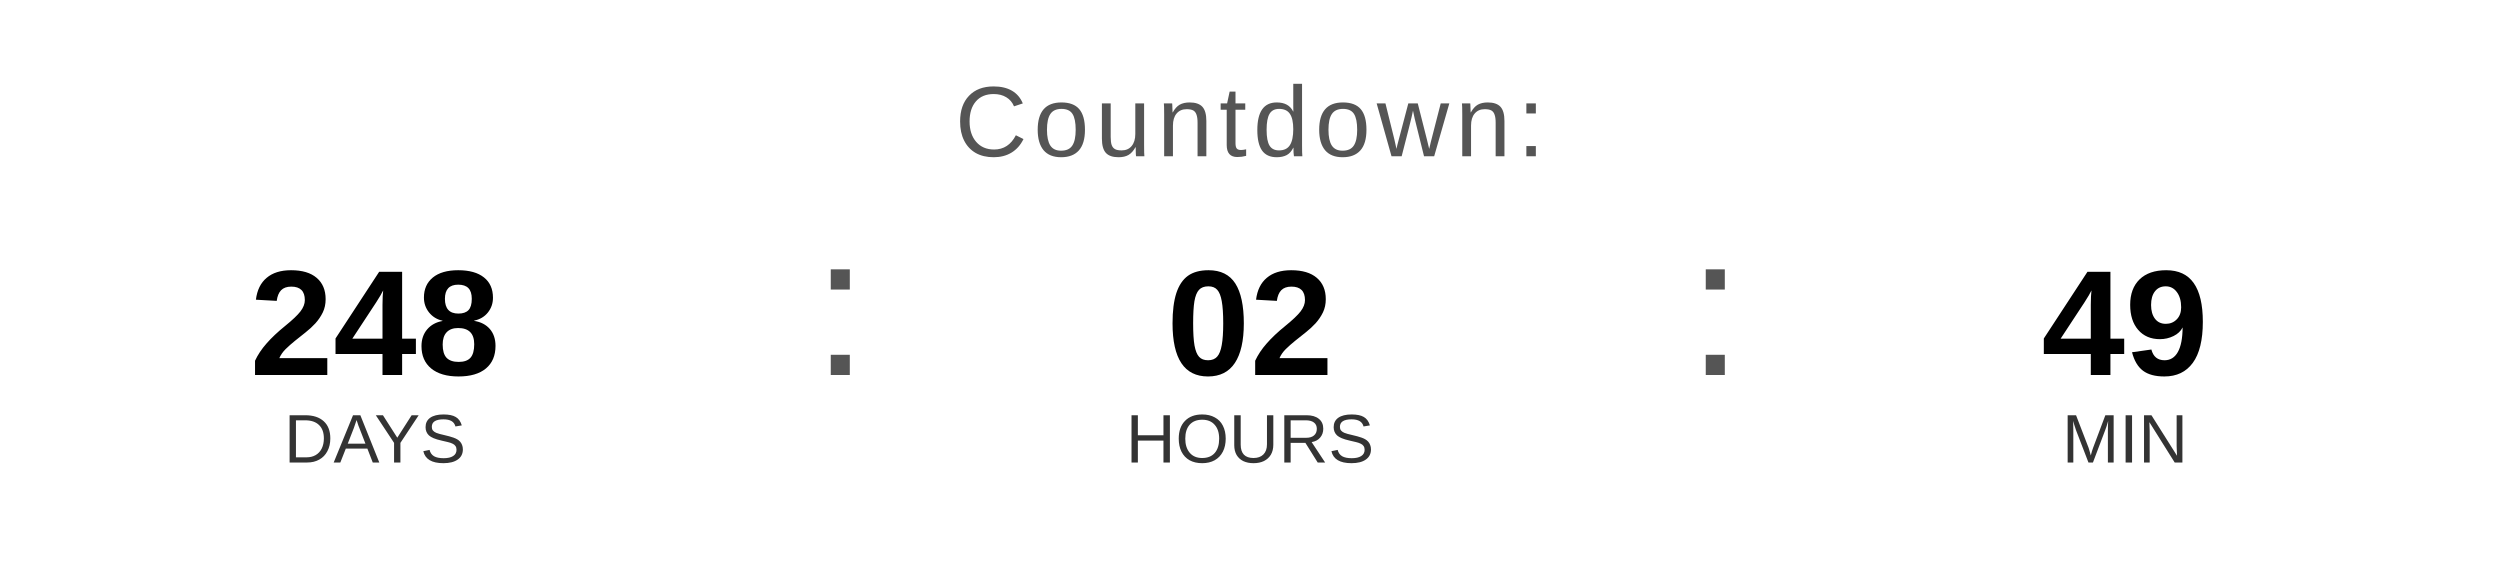
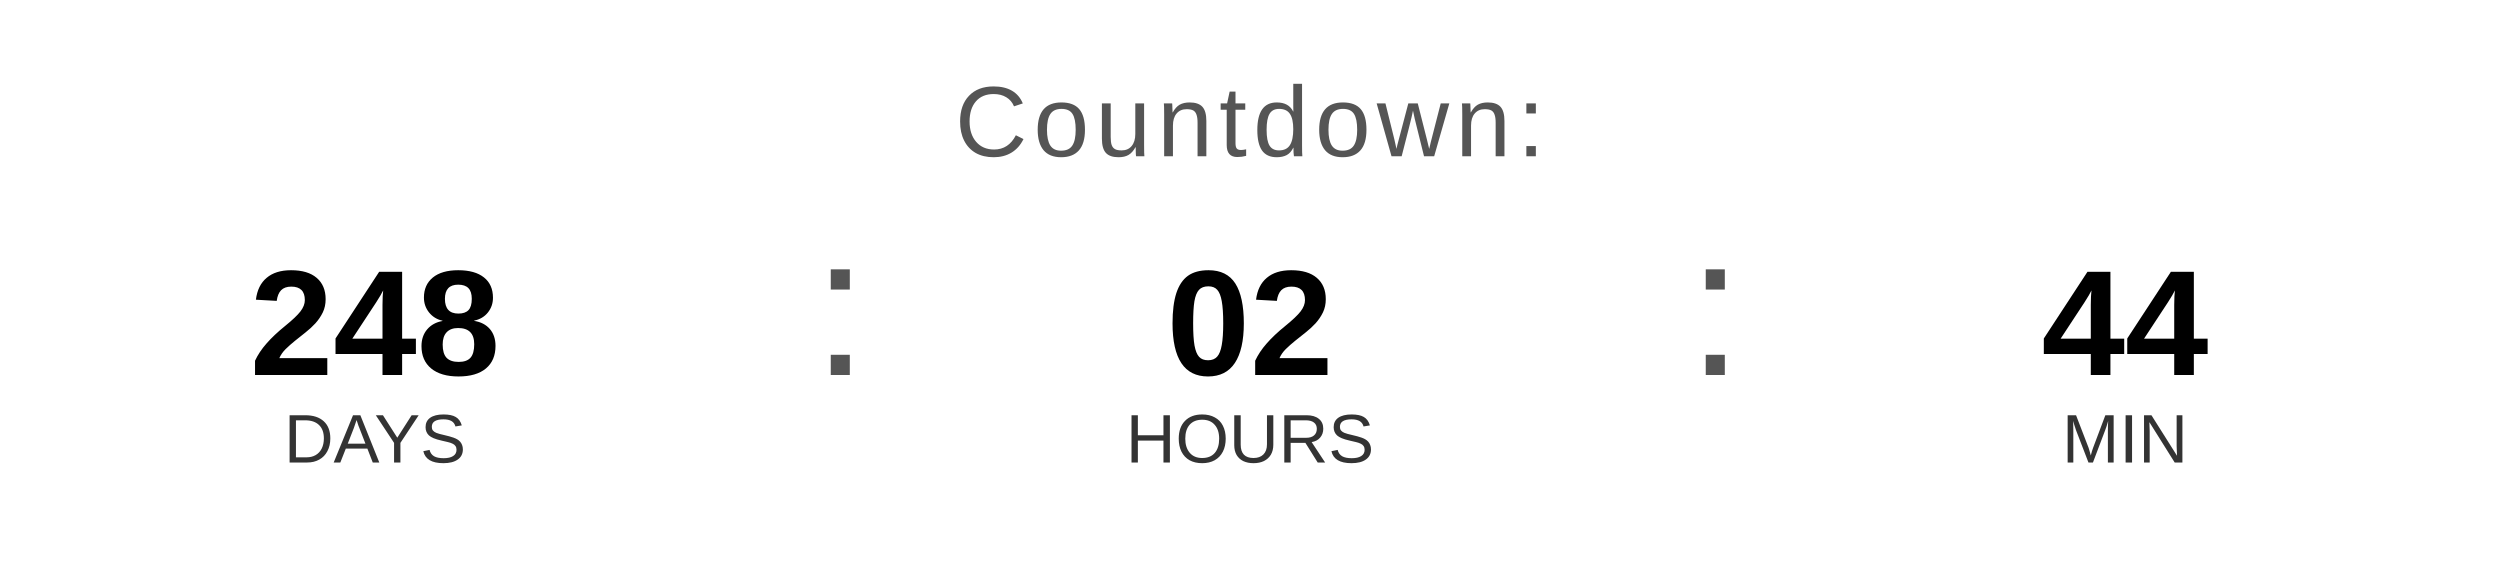
<svg xmlns="http://www.w3.org/2000/svg" width="400" height="90" viewBox="0 0 400 90">
  <text x="200" y="25" font-family="Arial, Helvetica, sans-serif" font-size="16" fill="#555555" text-anchor="middle" letter-spacing="1">
    Countdown:
  </text>
  <text x="60" y="60" font-family="Arial, Helvetica, sans-serif" font-size="24" font-weight="bold" fill="#000000" text-anchor="middle">248</text>
  <text x="60" y="74" font-family="Arial, Helvetica, sans-serif" font-size="11" fill="#333333" text-anchor="middle">DAYS</text>
  <text x="130" y="60" font-family="Arial, sans-serif" font-size="32" fill="#555555">:</text>
  <text x="200" y="60" font-family="Arial, Helvetica, sans-serif" font-size="24" font-weight="bold" fill="#000000" text-anchor="middle">02</text>
  <text x="200" y="74" font-family="Arial, Helvetica, sans-serif" font-size="11" fill="#333333" text-anchor="middle">HOURS</text>
  <text x="270" y="60" font-family="Arial, sans-serif" font-size="32" fill="#555555">:</text>
-   <text x="340" y="60" font-family="Arial, Helvetica, sans-serif" font-size="24" font-weight="bold" fill="#000000" text-anchor="middle">49</text>
+   <text x="340" y="60" font-family="Arial, Helvetica, sans-serif" font-size="24" font-weight="bold" fill="#000000" text-anchor="middle">44</text>
  <text x="340" y="74" font-family="Arial, Helvetica, sans-serif" font-size="11" fill="#333333" text-anchor="middle">MIN</text>
</svg>
